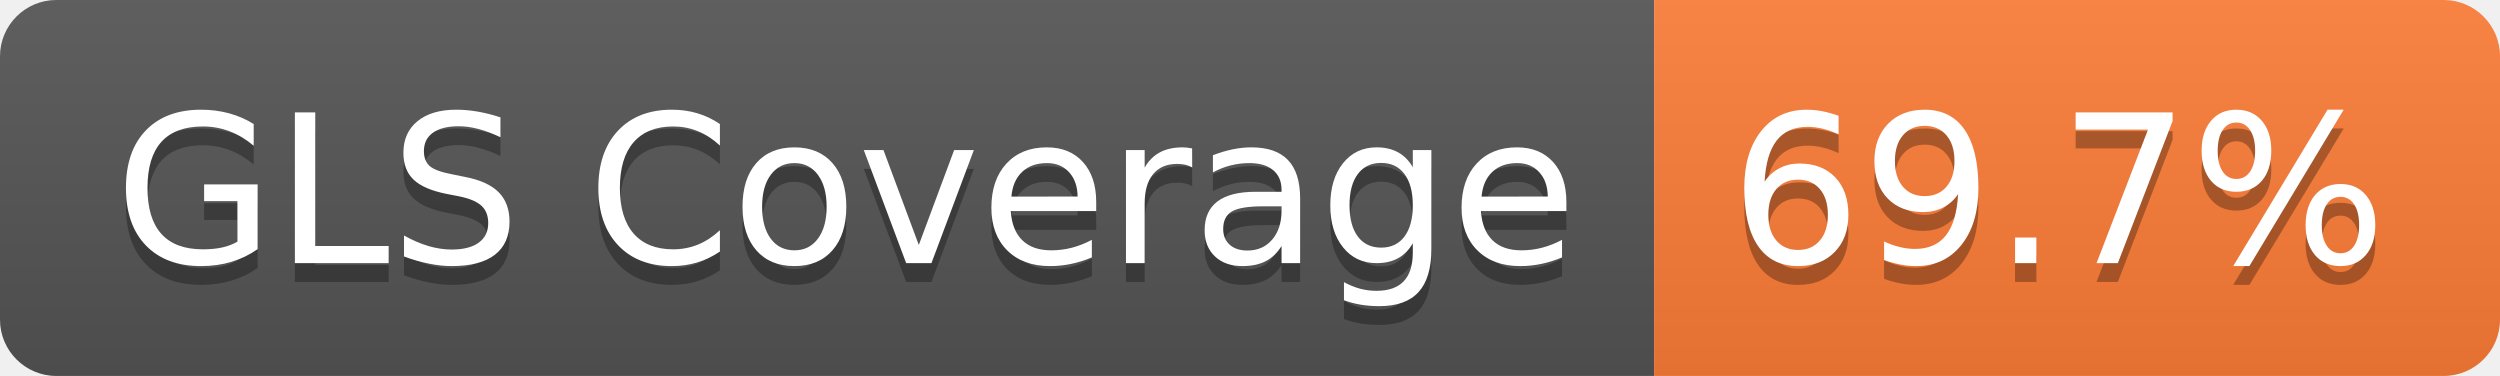
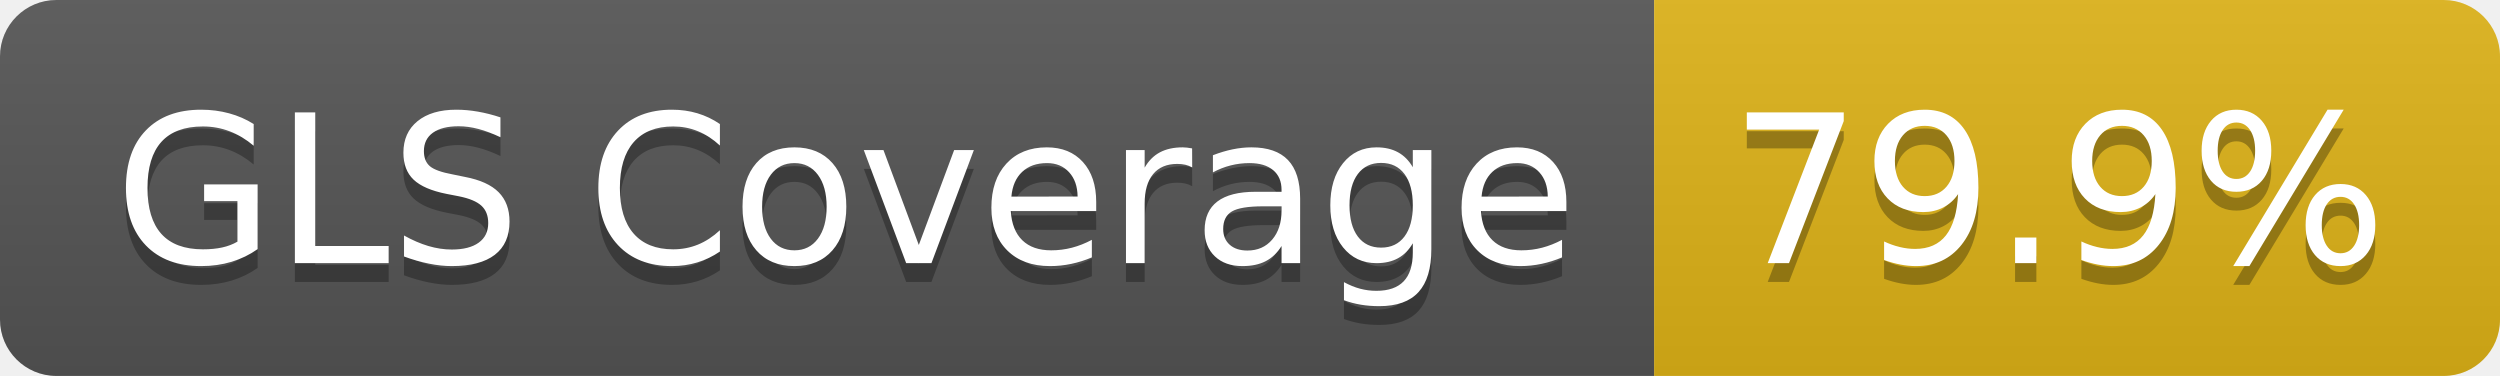
- <svg xmlns="http://www.w3.org/2000/svg" width="133" height="20" role="img" aria-label="GLS Coverage: 69.7%">
+ <svg xmlns="http://www.w3.org/2000/svg" width="133" height="20" role="img" aria-label="GLS Coverage: 79.9%">
  <linearGradient id="s" x2="0" y2="100%">
    <stop offset="0" stop-color="#bbb" stop-opacity=".1" />
    <stop offset="1" stop-opacity=".1" />
  </linearGradient>
  <clipPath id="r">
    <rect width="133" height="20" rx="3" fill="#fff" />
  </clipPath>
  <g clip-path="url(#r)">
    <rect width="88" height="20" fill="#555" />
-     <rect x="88" width="45" height="20" fill="#fe7d37" />
+     <rect x="88" width="45" height="20" fill="#dfb317" />
    <rect width="133" height="20" fill="url(#s)" />
  </g>
  <g fill="#fff" text-anchor="middle" font-family="Verdana,Geneva,DejaVu Sans,sans-serif" text-rendering="geometricPrecision" font-size="110">
    <text aria-hidden="true" x="450" y="150" fill="#010101" fill-opacity=".3" transform="scale(.1)" textLength="778">GLS Coverage</text>
    <text x="450" y="140" transform="scale(.1)" fill="#fff" textLength="778">GLS Coverage</text>
-     <text aria-hidden="true" x="1095" y="150" fill="#010101" fill-opacity=".3" transform="scale(.1)" textLength="350">69.7%</text>
-     <text x="1095" y="140" transform="scale(.1)" fill="#fff" textLength="350">69.7%</text>
+     <text aria-hidden="true" x="1095" y="150" fill="#010101" fill-opacity=".3" transform="scale(.1)" textLength="350">79.9%</text>
+     <text x="1095" y="140" transform="scale(.1)" fill="#fff" textLength="350">79.9%</text>
  </g>
</svg>
